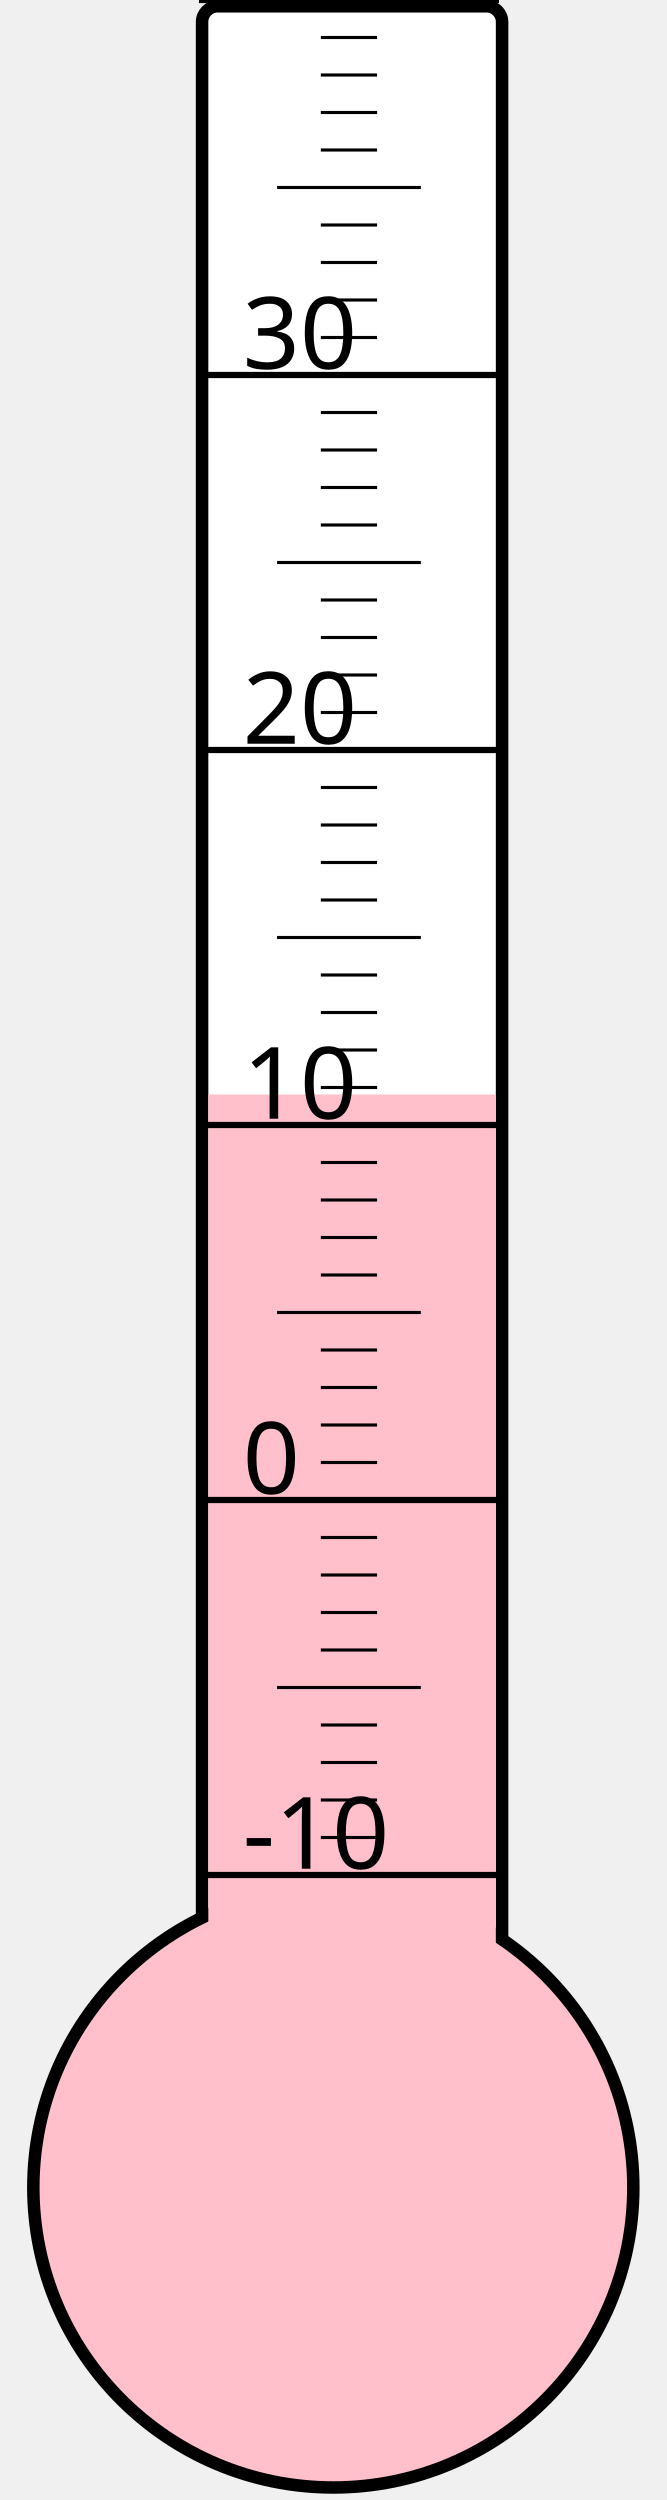
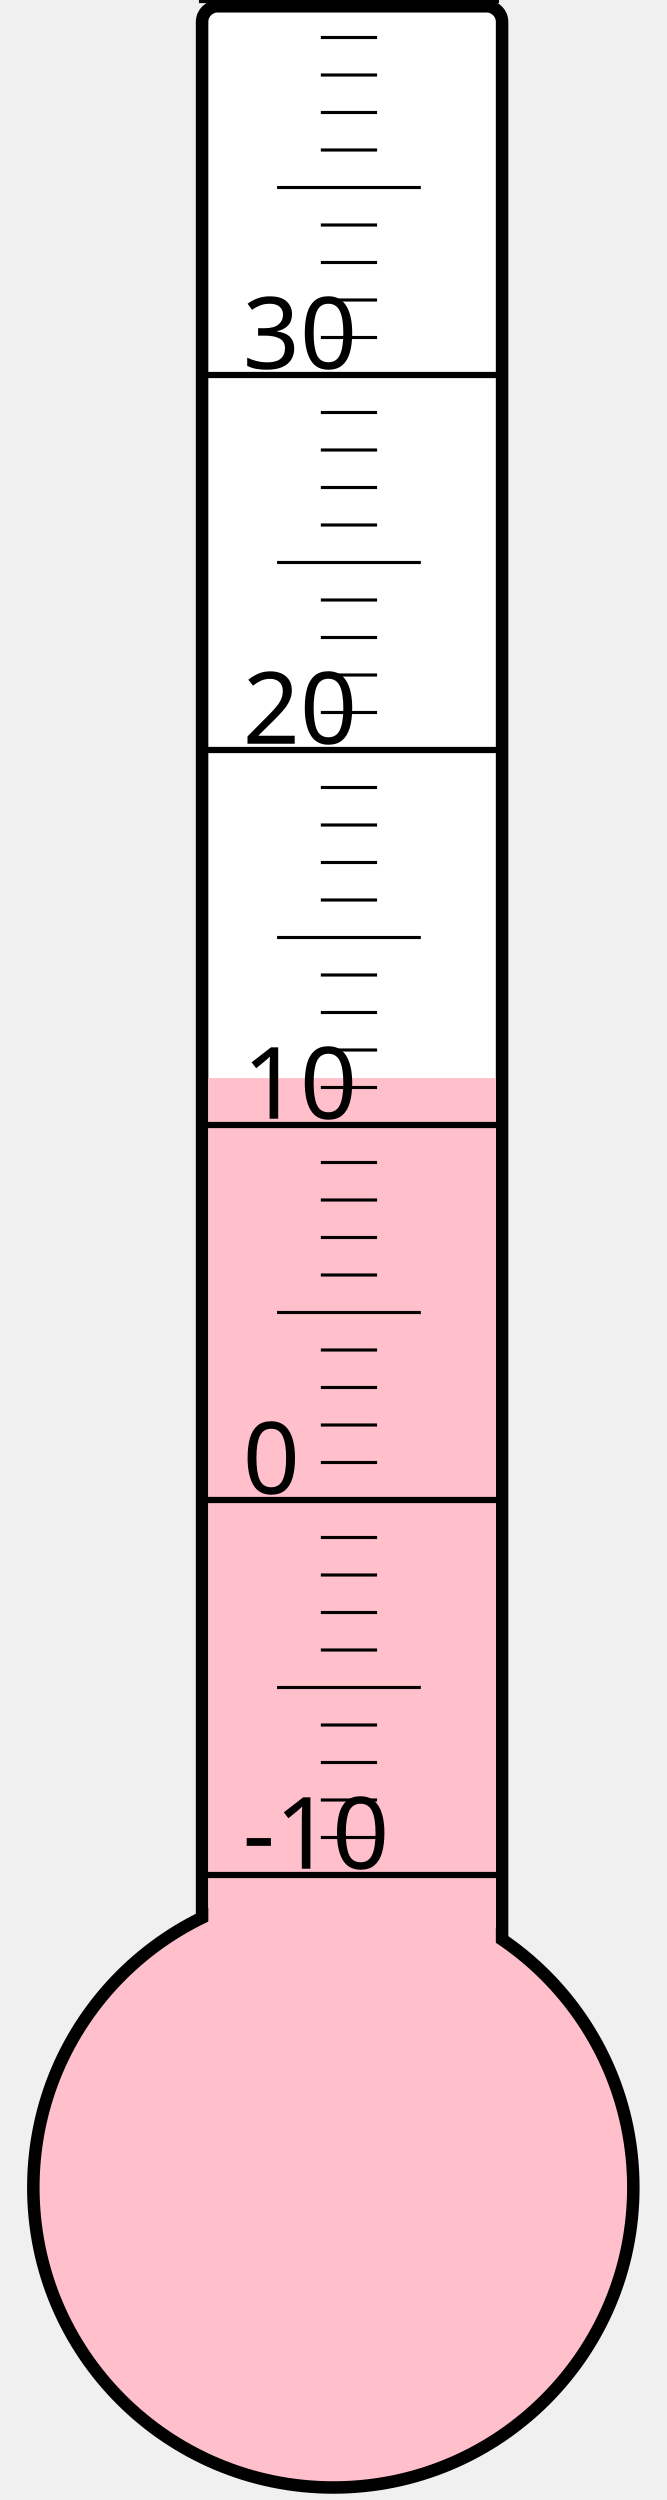
<svg xmlns="http://www.w3.org/2000/svg" width="40px" height="150px" viewBox="0 0 200 800">
  <rect width="200" height="800" x="0" y="0" style="fill: #ffffeb; fill-opacity: 0;" />
  <rect width="96" height="680" x="58" y="2" rx="5" ry="5" style="fill: white; fill-opacity: 1; stroke: black; stroke-width: 4;" />
  <circle cx="100" cy="700" r="96" style="fill: pink; stroke: black; stroke-width: 4;" />
-   <rect width="92" height="349.75" x="60" y="350.25" style="fill: pink; fill-opacity: 1; stroke-width: 0;" />
+   <rect width="92" height="355.0" x="60" y="345.0" style="fill: pink; fill-opacity: 1; stroke-width: 0;" />
  <text x="71" y="598" style="font-family: sans-serif; font-size: 24pt;">-10</text>
  <text x="71" y="478" style="font-family: sans-serif; font-size: 24pt;">0</text>
  <text x="71" y="358" style="font-family: sans-serif; font-size: 24pt;">10</text>
  <text x="71" y="238" style="font-family: sans-serif; font-size: 24pt;">20</text>
  <text x="71" y="118" style="font-family: sans-serif; font-size: 24pt;">30</text>
  <g style="stroke: black;">
    <line x1="57" y1="600" x2="153" y2="600" style="stroke-width: 2;" />
    <line x1="96" y1="588" x2="114" y2="588" style="stroke-width: 1;" />
    <line x1="96" y1="576" x2="114" y2="576" style="stroke-width: 1;" />
    <line x1="96" y1="564" x2="114" y2="564" style="stroke-width: 1;" />
    <line x1="96" y1="552" x2="114" y2="552" style="stroke-width: 1;" />
    <line x1="82" y1="540" x2="128" y2="540" style="stroke-width: 1;" />
    <line x1="96" y1="528" x2="114" y2="528" style="stroke-width: 1;" />
    <line x1="96" y1="516" x2="114" y2="516" style="stroke-width: 1;" />
    <line x1="96" y1="504" x2="114" y2="504" style="stroke-width: 1;" />
    <line x1="96" y1="492" x2="114" y2="492" style="stroke-width: 1;" />
    <line x1="57" y1="480" x2="153" y2="480" style="stroke-width: 2;" />
    <line x1="96" y1="468" x2="114" y2="468" style="stroke-width: 1;" />
    <line x1="96" y1="456" x2="114" y2="456" style="stroke-width: 1;" />
    <line x1="96" y1="444" x2="114" y2="444" style="stroke-width: 1;" />
    <line x1="96" y1="432" x2="114" y2="432" style="stroke-width: 1;" />
    <line x1="82" y1="420" x2="128" y2="420" style="stroke-width: 1;" />
    <line x1="96" y1="408" x2="114" y2="408" style="stroke-width: 1;" />
    <line x1="96" y1="396" x2="114" y2="396" style="stroke-width: 1;" />
    <line x1="96" y1="384" x2="114" y2="384" style="stroke-width: 1;" />
    <line x1="96" y1="372" x2="114" y2="372" style="stroke-width: 1;" />
    <line x1="57" y1="360" x2="153" y2="360" style="stroke-width: 2;" />
    <line x1="96" y1="348" x2="114" y2="348" style="stroke-width: 1;" />
    <line x1="96" y1="336" x2="114" y2="336" style="stroke-width: 1;" />
    <line x1="96" y1="324" x2="114" y2="324" style="stroke-width: 1;" />
    <line x1="96" y1="312" x2="114" y2="312" style="stroke-width: 1;" />
    <line x1="82" y1="300" x2="128" y2="300" style="stroke-width: 1;" />
    <line x1="96" y1="288" x2="114" y2="288" style="stroke-width: 1;" />
    <line x1="96" y1="276" x2="114" y2="276" style="stroke-width: 1;" />
    <line x1="96" y1="264" x2="114" y2="264" style="stroke-width: 1;" />
    <line x1="96" y1="252" x2="114" y2="252" style="stroke-width: 1;" />
    <line x1="57" y1="240" x2="153" y2="240" style="stroke-width: 2;" />
    <line x1="96" y1="228" x2="114" y2="228" style="stroke-width: 1;" />
    <line x1="96" y1="216" x2="114" y2="216" style="stroke-width: 1;" />
    <line x1="96" y1="204" x2="114" y2="204" style="stroke-width: 1;" />
    <line x1="96" y1="192" x2="114" y2="192" style="stroke-width: 1;" />
    <line x1="82" y1="180" x2="128" y2="180" style="stroke-width: 1;" />
    <line x1="96" y1="168" x2="114" y2="168" style="stroke-width: 1;" />
    <line x1="96" y1="156" x2="114" y2="156" style="stroke-width: 1;" />
    <line x1="96" y1="144" x2="114" y2="144" style="stroke-width: 1;" />
    <line x1="96" y1="132" x2="114" y2="132" style="stroke-width: 1;" />
    <line x1="57" y1="120" x2="153" y2="120" style="stroke-width: 2;" />
    <line x1="96" y1="108" x2="114" y2="108" style="stroke-width: 1;" />
    <line x1="96" y1="96" x2="114" y2="96" style="stroke-width: 1;" />
    <line x1="96" y1="84" x2="114" y2="84" style="stroke-width: 1;" />
    <line x1="96" y1="72" x2="114" y2="72" style="stroke-width: 1;" />
    <line x1="82" y1="60" x2="128" y2="60" style="stroke-width: 1;" />
    <line x1="96" y1="48" x2="114" y2="48" style="stroke-width: 1;" />
    <line x1="96" y1="36" x2="114" y2="36" style="stroke-width: 1;" />
    <line x1="96" y1="24" x2="114" y2="24" style="stroke-width: 1;" />
    <line x1="96" y1="12" x2="114" y2="12" style="stroke-width: 1;" />
    <line x1="57" y1="0" x2="153" y2="0" style="stroke-width: 2;" />
  </g>
</svg>
